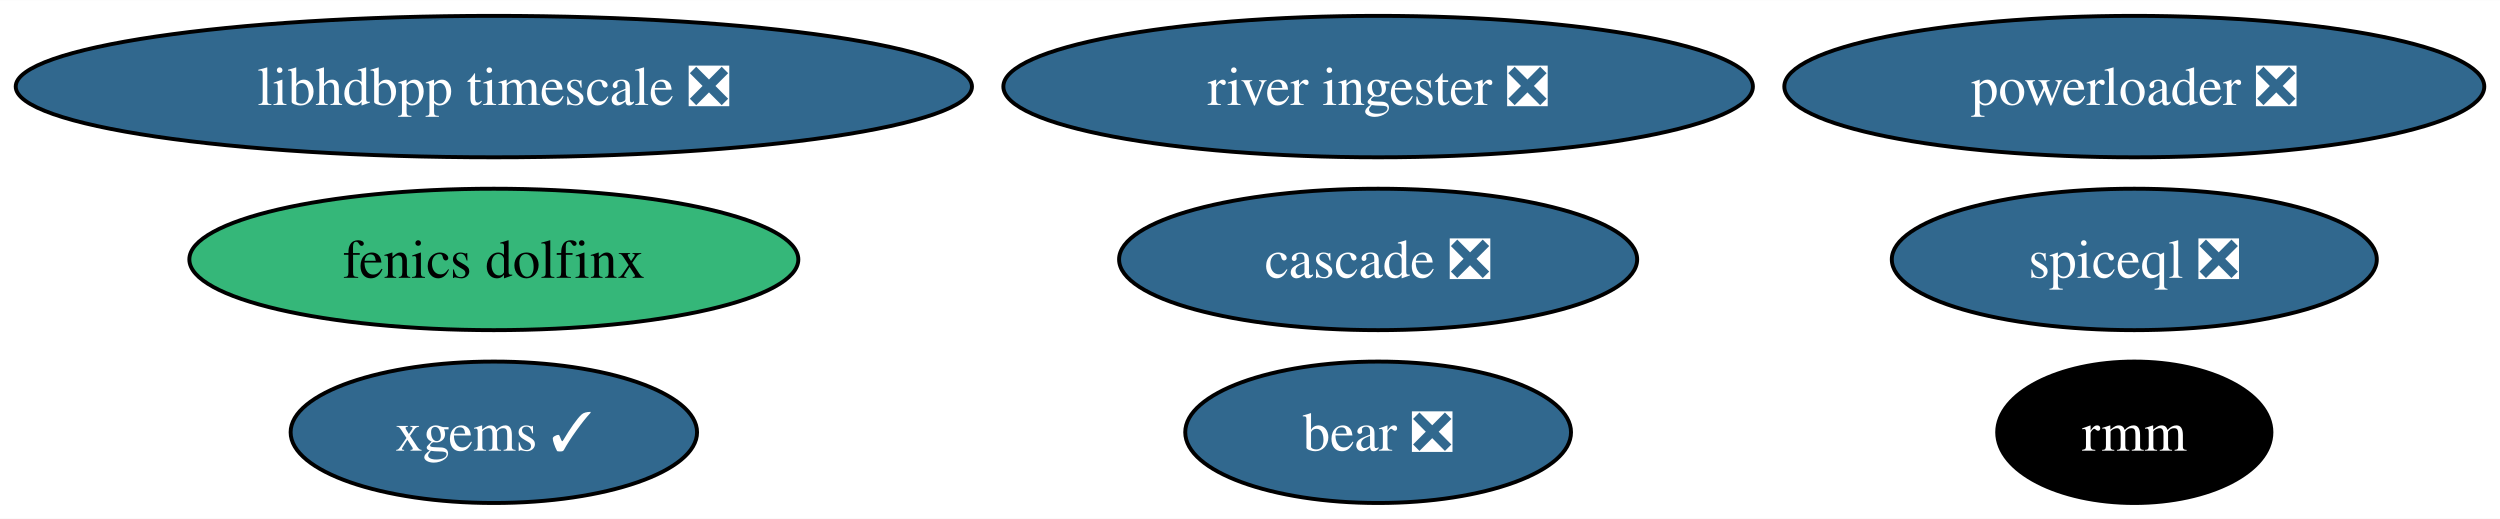
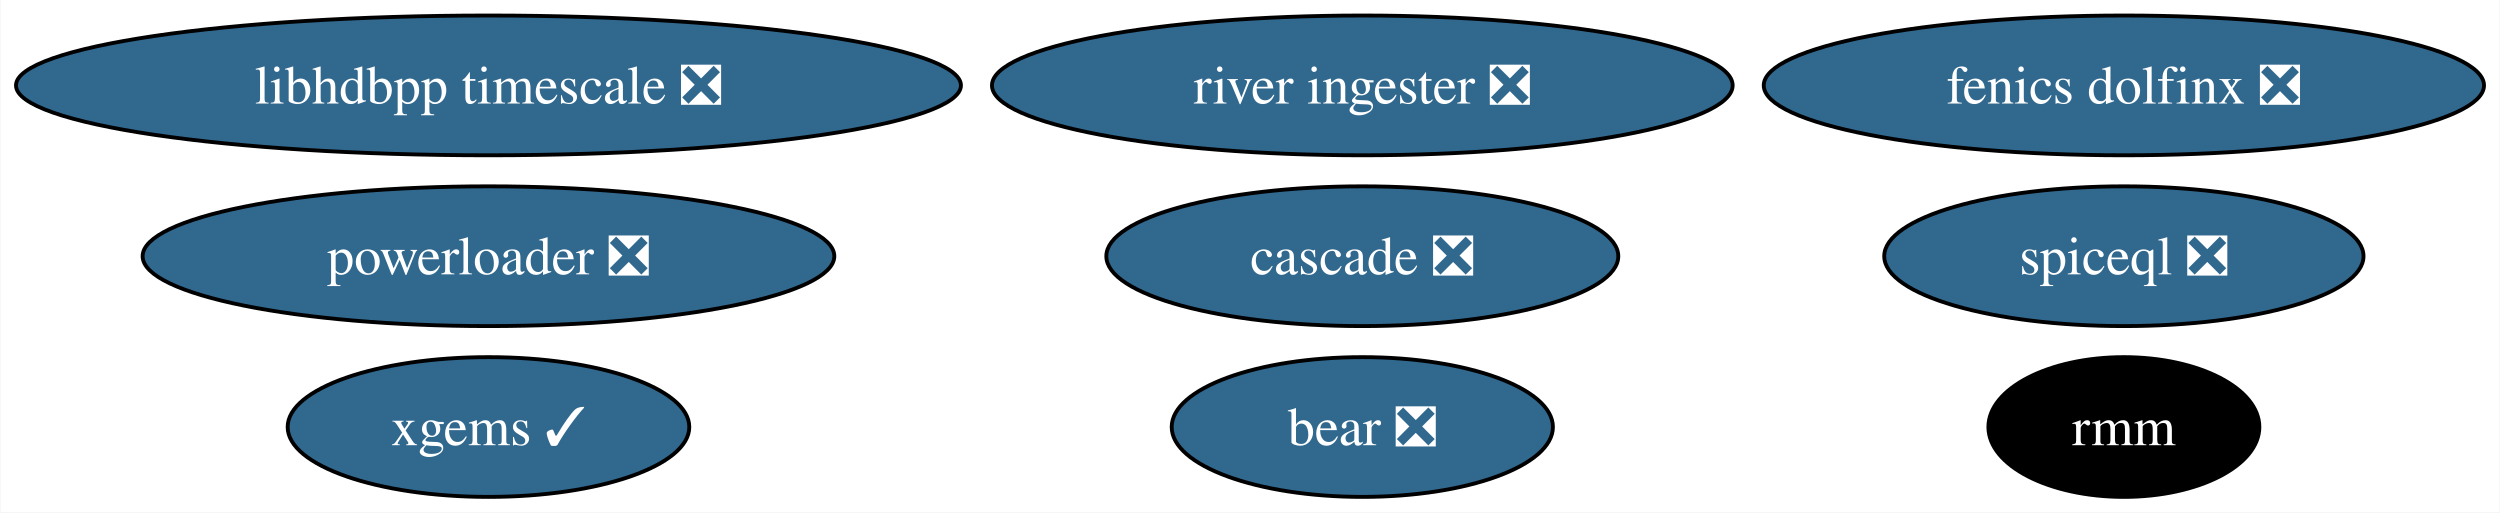
- <svg xmlns="http://www.w3.org/2000/svg" xmlns:xlink="http://www.w3.org/1999/xlink" width="636pt" height="132pt" viewBox="0.00 0.00 636.39 132.00">
+ <svg xmlns="http://www.w3.org/2000/svg" xmlns:xlink="http://www.w3.org/1999/xlink" width="644pt" height="132pt" viewBox="0.00 0.00 643.76 132.00">
  <g id="graph0" class="graph" transform="scale(1 1) rotate(0) translate(4 128)">
-     <polygon fill="white" stroke="none" points="-4,4 -4,-128 632.39,-128 632.39,4 -4,4" />
+     <polygon fill="white" stroke="none" points="-4,4 -4,-128 639.76,-128 639.76,4 -4,4" />
    <g id="node1" class="node">
      <g id="a_node1">
        <a xlink:href="https://github.com/conda-forge/xgems-feedstock/pull/31" xlink:title="xgems ✓">
          <ellipse fill="#31688e" stroke="black" cx="121.71" cy="-18" rx="51.73" ry="18" />
          <text text-anchor="middle" x="121.71" y="-13.32" font-family="Times,serif" font-size="14.00" fill="white">xgems ✓</text>
        </a>
      </g>
    </g>
    <g id="node2" class="node">
      <g id="a_node2">
        <a xlink:href="https://github.com/conda-forge/bear-feedstock/pull/47" xlink:title="bear ❎">
          <ellipse fill="#31688e" stroke="black" cx="346.81" cy="-18" rx="49.1" ry="18" />
          <text text-anchor="middle" x="346.81" y="-13.32" font-family="Times,serif" font-size="14.00" fill="white">bear ❎</text>
        </a>
      </g>
    </g>
    <g id="node3" class="node">
      <g id="a_node3">
        <a xlink:href="https://github.com/conda-forge/rmm-feedstock" xlink:title="rmm">
-           <ellipse fill="#000000" stroke="black" cx="539.3" cy="-18" rx="34.9" ry="18" />
-           <text text-anchor="middle" x="539.3" y="-13.32" font-family="Times,serif" font-size="14.00" fill="white">rmm</text>
+           <ellipse fill="#000000" stroke="black" cx="542.99" cy="-18" rx="34.9" ry="18" />
+           <text text-anchor="middle" x="542.99" y="-13.32" font-family="Times,serif" font-size="14.00" fill="white">rmm</text>
        </a>
      </g>
    </g>
    <g id="node4" class="node">
      <g id="a_node4">
-         <a xlink:href="https://github.com/conda-forge/fenics-dolfinx-feedstock" xlink:title="fenics dolfinx">
-           <ellipse fill="#35b779" stroke="black" cx="121.71" cy="-62" rx="77.51" ry="18" />
-           <text text-anchor="middle" x="121.71" y="-57.33" font-family="Times,serif" font-size="14.00">fenics dolfinx</text>
+         <a xlink:href="https://github.com/conda-forge/fenics-dolfinx-feedstock/pull/85" xlink:title="fenics dolfinx ❎">
+           <ellipse fill="#31688e" stroke="black" cx="542.99" cy="-106" rx="92.77" ry="18" />
+           <text text-anchor="middle" x="542.99" y="-101.33" font-family="Times,serif" font-size="14.00" fill="white">fenics dolfinx ❎</text>
        </a>
      </g>
    </g>
    <g id="node5" class="node">
      <g id="a_node5">
        <a xlink:href="https://github.com/conda-forge/powerloader-feedstock/pull/28" xlink:title="powerloader ❎">
-           <ellipse fill="#31688e" stroke="black" cx="539.3" cy="-106" rx="89.09" ry="18" />
-           <text text-anchor="middle" x="539.3" y="-101.33" font-family="Times,serif" font-size="14.00" fill="white">powerloader ❎</text>
+           <ellipse fill="#31688e" stroke="black" cx="121.71" cy="-62" rx="89.09" ry="18" />
+           <text text-anchor="middle" x="121.71" y="-57.33" font-family="Times,serif" font-size="14.00" fill="white">powerloader ❎</text>
        </a>
      </g>
    </g>
    <g id="node6" class="node">
      <g id="a_node6">
        <a xlink:href="https://github.com/conda-forge/libhdbpp-timescale-feedstock/pull/11" xlink:title="libhdbpp timescale ❎">
          <ellipse fill="#31688e" stroke="black" cx="121.71" cy="-106" rx="121.71" ry="18" />
          <text text-anchor="middle" x="121.71" y="-101.33" font-family="Times,serif" font-size="14.00" fill="white">libhdbpp timescale ❎</text>
        </a>
      </g>
    </g>
    <g id="node7" class="node">
      <g id="a_node7">
        <a xlink:href="https://github.com/conda-forge/river-ingester-feedstock/pull/27" xlink:title="river ingester ❎">
          <ellipse fill="#31688e" stroke="black" cx="346.81" cy="-106" rx="95.4" ry="18" />
          <text text-anchor="middle" x="346.81" y="-101.33" font-family="Times,serif" font-size="14.00" fill="white">river ingester ❎</text>
        </a>
      </g>
    </g>
    <g id="node8" class="node">
      <g id="a_node8">
        <a xlink:href="https://github.com/conda-forge/cascade-feedstock/pull/20" xlink:title="cascade ❎">
          <ellipse fill="#31688e" stroke="black" cx="346.81" cy="-62" rx="65.94" ry="18" />
          <text text-anchor="middle" x="346.81" y="-57.33" font-family="Times,serif" font-size="14.00" fill="white">cascade ❎</text>
        </a>
      </g>
    </g>
    <g id="node9" class="node">
      <g id="a_node9">
        <a xlink:href="https://github.com/conda-forge/spiceql-feedstock/pull/10" xlink:title="spiceql ❎">
-           <ellipse fill="#31688e" stroke="black" cx="539.3" cy="-62" rx="61.73" ry="18" />
-           <text text-anchor="middle" x="539.3" y="-57.33" font-family="Times,serif" font-size="14.00" fill="white">spiceql ❎</text>
+           <ellipse fill="#31688e" stroke="black" cx="542.99" cy="-62" rx="61.73" ry="18" />
+           <text text-anchor="middle" x="542.99" y="-57.33" font-family="Times,serif" font-size="14.00" fill="white">spiceql ❎</text>
        </a>
      </g>
    </g>
  </g>
</svg>
